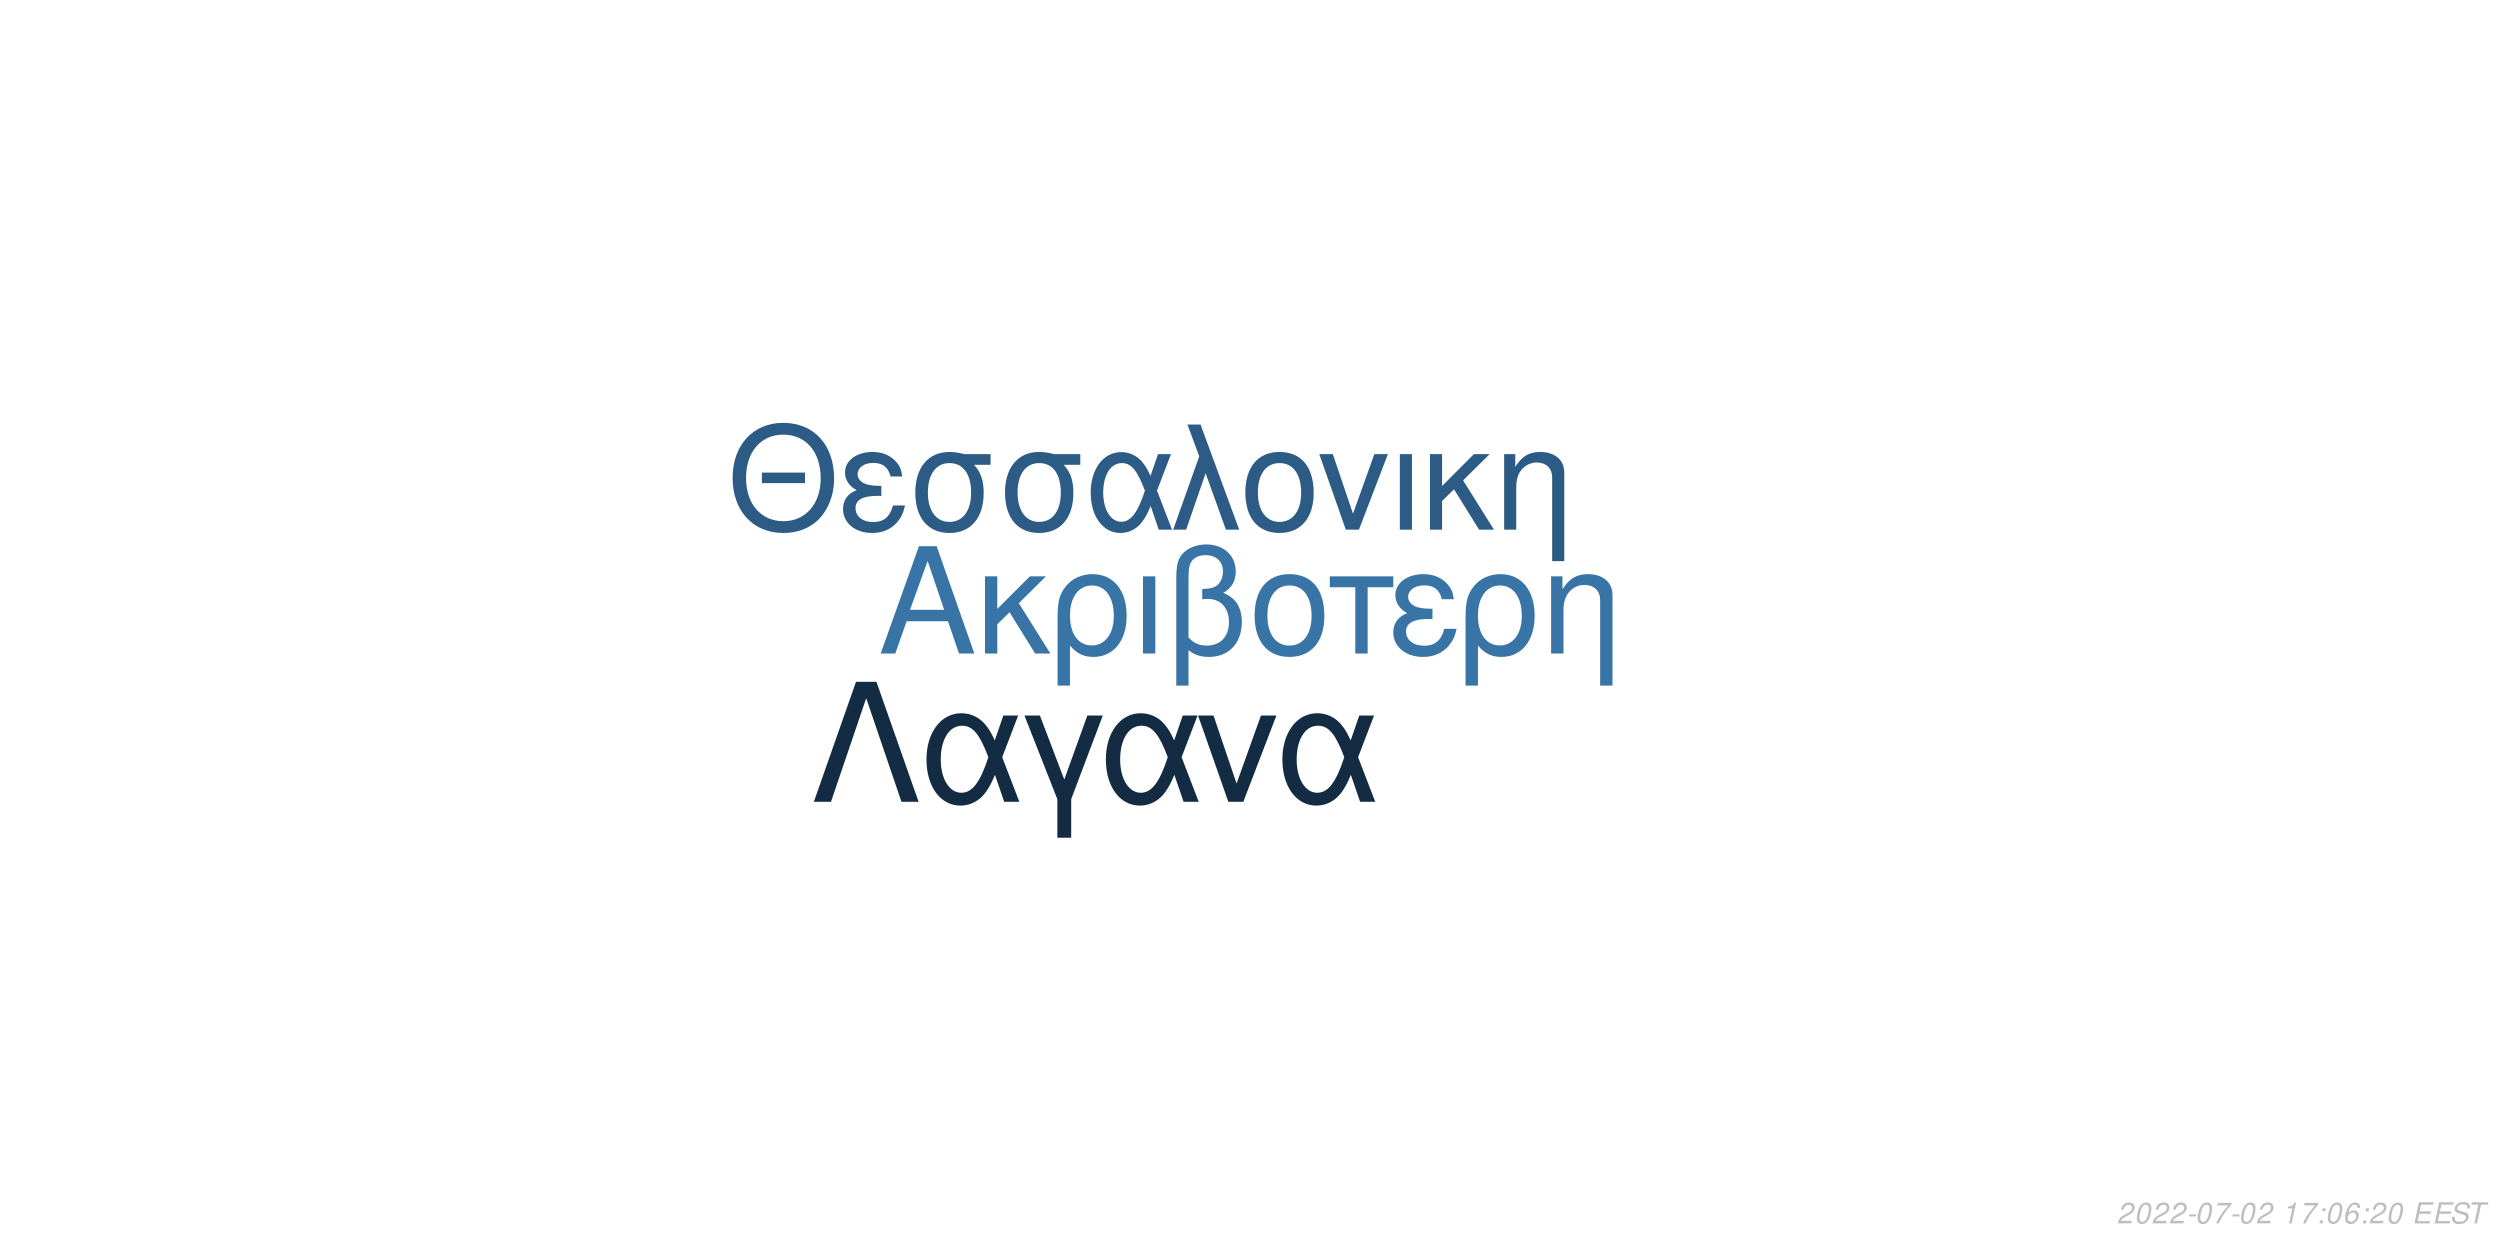
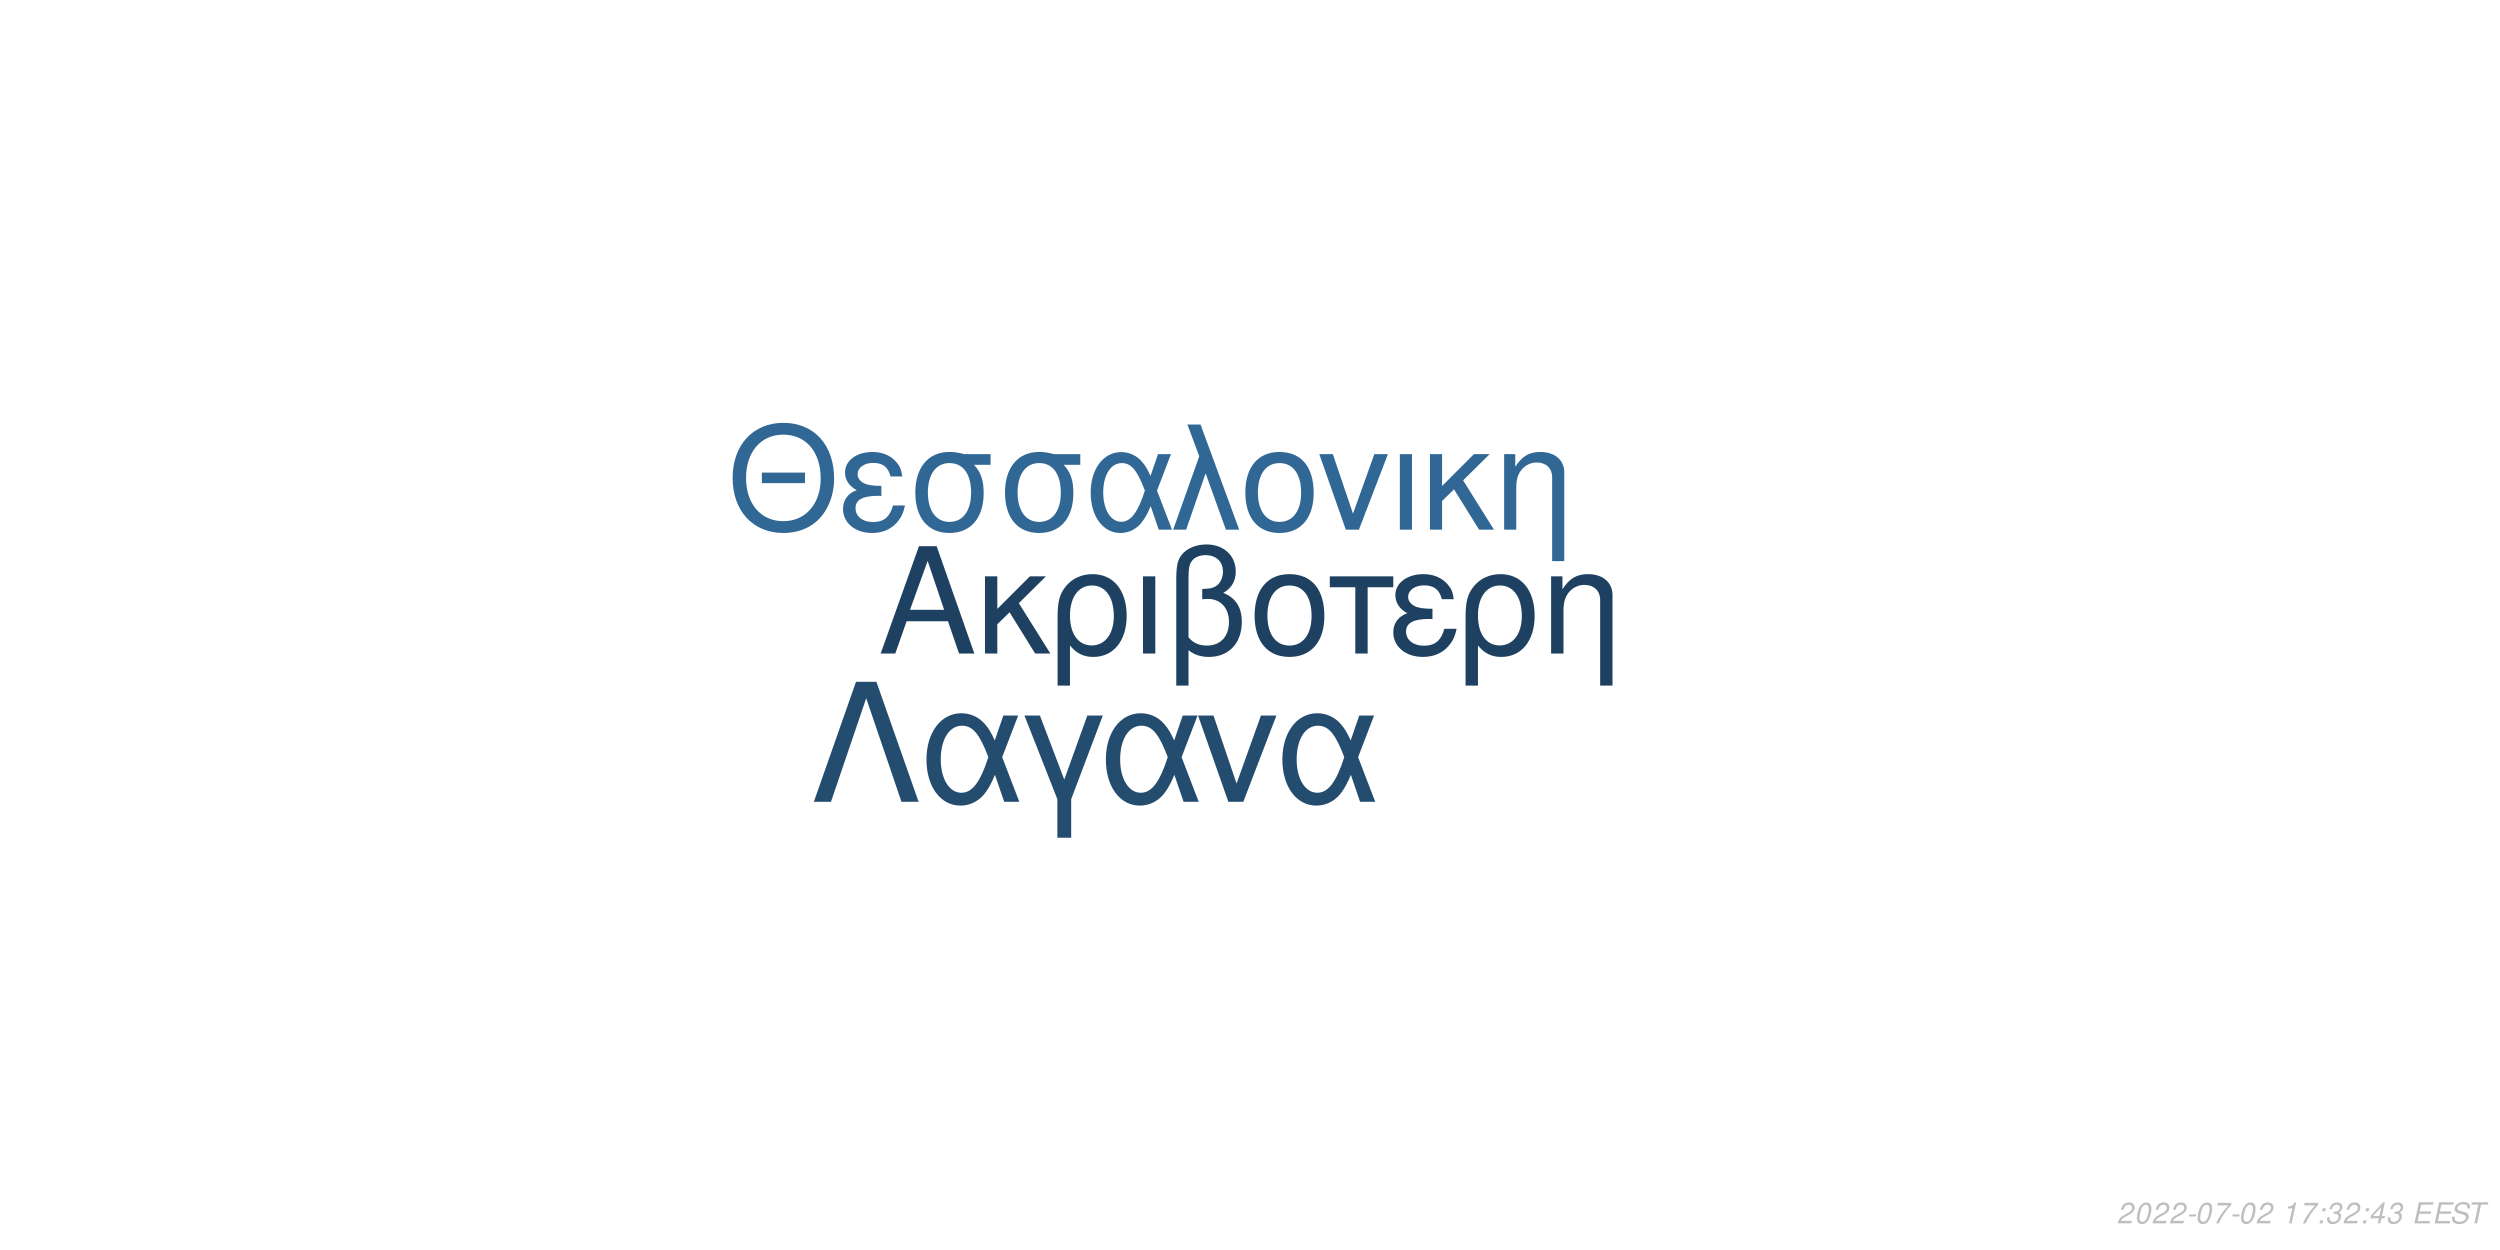
<svg xmlns="http://www.w3.org/2000/svg" xmlns:xlink="http://www.w3.org/1999/xlink" width="864pt" height="432pt" viewBox="0 0 864 432" version="1.1">
  <defs>
    <g>
      <symbol overflow="visible" id="glyph0-0">
        <path style="stroke:none;" d="" />
      </symbol>
      <symbol overflow="visible" id="glyph0-1">
        <path style="stroke:none;" d="M 24.125 -11.141 L 27.938 0 L 33.234 0 L 20.203 -37.094 L 14.094 -37.094 L 0.859 0 L 5.906 0 L 9.828 -11.141 Z M 22.797 -15.109 L 11 -15.109 L 17.094 -32.016 Z M 22.797 -15.109 " />
      </symbol>
      <symbol overflow="visible" id="glyph0-2">
        <path style="stroke:none;" d="M 7.172 -15.422 L 7.172 -26.672 L 2.906 -26.672 L 2.906 0 L 7.172 0 L 7.172 -10.125 L 11.406 -14.25 L 20.25 0 L 25.5 0 L 14.609 -17.406 L 23.969 -26.672 L 18.422 -26.672 Z M 7.172 -15.422 " />
      </symbol>
      <symbol overflow="visible" id="glyph0-3">
        <path style="stroke:none;" d="M 3 11.094 L 7.281 11.094 L 7.281 -2.797 C 9.516 -0.047 11.953 1.172 15.375 1.172 C 22.344 1.172 26.875 -4.422 26.875 -13.031 C 26.875 -21.891 22.297 -27.438 15.062 -27.438 C 11.297 -27.438 7.984 -25.906 5.797 -23.156 C 3.672 -20.516 3 -17.969 3 -12.359 Z M 14.906 -23.516 C 19.547 -23.516 22.438 -19.438 22.438 -12.922 C 22.438 -6.812 19.391 -2.797 14.812 -2.797 C 10.172 -2.797 7.281 -6.766 7.281 -13.125 C 7.281 -19.484 10.234 -23.516 14.906 -23.516 Z M 14.906 -23.516 " />
      </symbol>
      <symbol overflow="visible" id="glyph0-4">
        <path style="stroke:none;" d="M 3.516 0 L 7.781 0 L 7.781 -26.672 L 3.516 -26.672 Z M 3.516 0 " />
      </symbol>
      <symbol overflow="visible" id="glyph0-5">
        <path style="stroke:none;" d="M 4.016 11.094 L 8.25 11.094 L 8.25 -1.172 C 10.172 0.406 12.422 1.172 15.312 1.172 C 22.188 1.172 26.672 -3.609 26.672 -10.891 C 26.672 -15.984 24.578 -19.234 20.25 -20.969 C 23.109 -22.547 24.578 -25.031 24.578 -28.344 C 24.578 -33.844 20.406 -37.703 14.453 -37.703 C 10.938 -37.703 7.734 -36.391 6 -34.25 C 4.484 -32.422 4.016 -30.328 4.016 -25.391 Z M 8.25 -25.656 C 8.25 -29.359 8.5 -30.844 9.469 -32.062 C 10.375 -33.281 12.156 -34 14.094 -34 C 17.812 -34 20.156 -31.812 20.156 -28.297 C 20.156 -25.953 18.984 -23.812 17.297 -23.047 C 16.281 -22.547 15.469 -22.438 12.984 -22.297 L 12.984 -18.781 C 13.734 -18.828 14.344 -18.875 14.969 -18.875 C 19.344 -18.875 22.234 -15.719 22.234 -10.891 C 22.234 -5.906 19.281 -2.75 14.656 -2.75 C 11.953 -2.75 9.922 -3.609 8.25 -5.594 Z M 8.25 -25.656 " />
      </symbol>
      <symbol overflow="visible" id="glyph0-6">
        <path style="stroke:none;" d="M 14.094 -27.438 C 6.562 -27.438 2.094 -22.094 2.094 -13.125 C 2.094 -4.125 6.562 1.172 14.141 1.172 C 21.672 1.172 26.203 -4.172 26.203 -12.922 C 26.203 -22.188 21.828 -27.438 14.094 -27.438 Z M 14.141 -23.516 C 18.938 -23.516 21.781 -19.594 21.781 -12.984 C 21.781 -6.672 18.828 -2.75 14.141 -2.75 C 9.422 -2.75 6.516 -6.672 6.516 -13.125 C 6.516 -19.594 9.422 -23.516 14.141 -23.516 Z M 14.141 -23.516 " />
      </symbol>
      <symbol overflow="visible" id="glyph0-7">
        <path style="stroke:none;" d="M 7.891 0 L 12.156 0 L 12.156 -22.906 L 21.016 -22.906 L 21.016 -26.672 L -0.922 -26.672 L -0.922 -22.906 L 7.891 -22.906 Z M 7.891 0 " />
      </symbol>
      <symbol overflow="visible" id="glyph0-8">
        <path style="stroke:none;" d="M 14.562 -15.469 C 11.344 -15.469 9.562 -15.781 8.297 -16.438 C 6.922 -17.203 6.156 -18.328 6.156 -19.547 C 6.156 -21.891 8.453 -23.562 11.656 -23.562 C 15.062 -23.562 16.953 -22.094 17.812 -18.781 L 21.938 -18.781 C 21.578 -21.266 21.062 -22.5 19.797 -23.922 C 17.812 -26.203 14.906 -27.438 11.453 -27.438 C 5.797 -27.438 1.734 -24.375 1.734 -20.203 C 1.734 -17.609 3.156 -15.375 5.859 -13.938 C 2.797 -12.875 1.016 -10.484 1.016 -7.328 C 1.016 -2.391 5.297 1.172 11.25 1.172 C 14.969 1.172 17.906 -0.109 20.156 -2.641 C 21.578 -4.328 22.297 -5.797 22.906 -8.547 L 18.672 -8.547 C 17.5 -4.422 15.422 -2.703 11.609 -2.703 C 7.938 -2.703 5.438 -4.688 5.438 -7.578 C 5.438 -10.578 7.938 -11.953 13.484 -11.953 C 13.641 -11.953 14.094 -11.953 14.562 -11.906 Z M 14.562 -15.469 " />
      </symbol>
      <symbol overflow="visible" id="glyph0-9">
        <path style="stroke:none;" d="M 3.562 -26.672 L 3.562 0 L 7.844 0 L 7.844 -14.703 C 7.844 -17.906 8.5 -19.891 10.031 -21.531 C 11.406 -22.953 13.188 -23.719 15.062 -23.719 C 18.375 -23.719 20.516 -21.672 20.516 -18.469 L 20.516 11.094 L 24.781 11.094 L 24.781 -20.156 C 24.781 -24.578 21.469 -27.438 16.328 -27.438 C 12.359 -27.438 9.828 -25.906 7.484 -22.188 L 7.484 -26.672 Z M 3.562 -26.672 " />
      </symbol>
      <symbol overflow="visible" id="glyph1-0">
        <path style="stroke:none;" d="" />
      </symbol>
      <symbol overflow="visible" id="glyph1-1">
        <path style="stroke:none;" d="M 26.859 -19.734 L 11.953 -19.734 L 11.953 -16.094 L 26.859 -16.094 Z M 19.328 -36.922 C 8.922 -36.922 1.844 -29.25 1.844 -17.891 C 1.844 -6.484 8.875 1.141 19.391 1.141 C 23.812 1.141 27.703 -0.203 30.641 -2.688 C 34.578 -6.031 36.922 -11.656 36.922 -17.594 C 36.922 -29.297 30 -36.922 19.328 -36.922 Z M 19.328 -32.844 C 27.203 -32.844 32.281 -26.906 32.281 -17.688 C 32.281 -8.922 27.062 -2.938 19.391 -2.938 C 11.609 -2.938 6.484 -8.922 6.484 -17.891 C 6.484 -26.859 11.609 -32.844 19.328 -32.844 Z M 19.328 -32.844 " />
      </symbol>
      <symbol overflow="visible" id="glyph1-2">
        <path style="stroke:none;" d="M 14.25 -15.141 C 11.109 -15.141 9.375 -15.453 8.125 -16.094 C 6.781 -16.844 6.031 -17.938 6.031 -19.141 C 6.031 -21.422 8.266 -23.078 11.406 -23.078 C 14.75 -23.078 16.594 -21.625 17.438 -18.391 L 21.469 -18.391 C 21.125 -20.828 20.625 -22.031 19.391 -23.422 C 17.438 -25.656 14.594 -26.859 11.219 -26.859 C 5.688 -26.859 1.688 -23.875 1.688 -19.781 C 1.688 -17.234 3.094 -15.047 5.734 -13.656 C 2.734 -12.609 1 -10.266 1 -7.172 C 1 -2.344 5.188 1.141 11.016 1.141 C 14.656 1.141 17.547 -0.094 19.734 -2.594 C 21.125 -4.234 21.828 -5.688 22.422 -8.375 L 18.281 -8.375 C 17.141 -4.328 15.094 -2.641 11.359 -2.641 C 7.766 -2.641 5.328 -4.578 5.328 -7.422 C 5.328 -10.359 7.766 -11.703 13.203 -11.703 C 13.359 -11.703 13.797 -11.703 14.25 -11.656 Z M 14.25 -15.141 " />
      </symbol>
      <symbol overflow="visible" id="glyph1-3">
        <path style="stroke:none;" d="M 29 -26.109 L 19.938 -26.109 C 17.594 -26.703 16.438 -26.859 14.703 -26.859 C 7.469 -26.859 2.984 -21.469 2.984 -12.859 C 2.984 -4.031 7.375 1.141 14.797 1.141 C 22.172 1.141 26.609 -4.078 26.609 -12.656 C 26.609 -17.047 25.656 -19.828 23.266 -22.422 L 29 -22.422 Z M 14.797 -23.016 C 19.531 -23.016 22.266 -19.234 22.266 -12.75 C 22.266 -6.531 19.438 -2.688 14.797 -2.688 C 10.172 -2.688 7.328 -6.531 7.328 -12.859 C 7.328 -19.188 10.172 -23.016 14.797 -23.016 Z M 14.797 -23.016 " />
      </symbol>
      <symbol overflow="visible" id="glyph1-4">
        <path style="stroke:none;" d="M 29.344 -26.109 L 24.859 -26.109 L 22.266 -18.578 C 21.125 -21.031 20.484 -22.125 19.328 -23.469 C 17.547 -25.609 14.906 -26.812 12.156 -26.812 C 5.984 -26.812 1.594 -20.984 1.594 -12.812 C 1.594 -4.578 5.828 1.141 11.906 1.141 C 14.953 1.141 17.734 -0.344 19.625 -3.047 C 20.672 -4.531 21.281 -5.688 22.328 -8.172 L 25.109 0 L 29.703 0 L 24.516 -13.5 Z M 20.328 -13.5 C 17.891 -5.922 15.453 -2.734 12.156 -2.734 C 8.516 -2.734 5.922 -6.922 5.922 -12.812 C 5.922 -18.938 8.516 -23.016 12.359 -23.016 C 15.594 -23.016 17.688 -20.531 20.328 -13.5 Z M 20.328 -13.5 " />
      </symbol>
      <symbol overflow="visible" id="glyph1-5">
        <path style="stroke:none;" d="M 1.094 0 L 5.578 0 L 12.312 -19.484 L 19.328 0 L 23.922 0 L 10.562 -36.328 L 6.031 -36.328 L 10.109 -25.359 Z M 1.094 0 " />
      </symbol>
      <symbol overflow="visible" id="glyph1-6">
        <path style="stroke:none;" d="M 13.797 -26.859 C 6.422 -26.859 2.047 -21.625 2.047 -12.859 C 2.047 -4.031 6.422 1.141 13.859 1.141 C 21.234 1.141 25.656 -4.078 25.656 -12.656 C 25.656 -21.719 21.375 -26.859 13.797 -26.859 Z M 13.859 -23.016 C 18.531 -23.016 21.328 -19.188 21.328 -12.703 C 21.328 -6.531 18.438 -2.688 13.859 -2.688 C 9.219 -2.688 6.375 -6.531 6.375 -12.859 C 6.375 -19.188 9.219 -23.016 13.859 -23.016 Z M 13.859 -23.016 " />
      </symbol>
      <symbol overflow="visible" id="glyph1-7">
        <path style="stroke:none;" d="M 14.297 0 L 24.312 -26.109 L 19.625 -26.109 L 12.25 -5.531 L 5.281 -26.109 L 0.594 -26.109 L 9.766 0 Z M 14.297 0 " />
      </symbol>
      <symbol overflow="visible" id="glyph1-8">
        <path style="stroke:none;" d="M 3.438 0 L 7.625 0 L 7.625 -26.109 L 3.438 -26.109 Z M 3.438 0 " />
      </symbol>
      <symbol overflow="visible" id="glyph1-9">
        <path style="stroke:none;" d="M 7.031 -15.094 L 7.031 -26.109 L 2.844 -26.109 L 2.844 0 L 7.031 0 L 7.031 -9.922 L 11.156 -13.953 L 19.828 0 L 24.969 0 L 14.297 -17.047 L 23.469 -26.109 L 18.031 -26.109 Z M 7.031 -15.094 " />
      </symbol>
      <symbol overflow="visible" id="glyph1-10">
        <path style="stroke:none;" d="M 3.484 -26.109 L 3.484 0 L 7.672 0 L 7.672 -14.406 C 7.672 -17.547 8.328 -19.484 9.812 -21.078 C 11.156 -22.469 12.906 -23.219 14.75 -23.219 C 17.984 -23.219 20.078 -21.234 20.078 -18.094 L 20.078 10.859 L 24.266 10.859 L 24.266 -19.734 C 24.266 -24.062 21.031 -26.859 16 -26.859 C 12.109 -26.859 9.609 -25.359 7.328 -21.719 L 7.328 -26.109 Z M 3.484 -26.109 " />
      </symbol>
      <symbol overflow="visible" id="glyph2-0">
        <path style="stroke:none;" d="" />
      </symbol>
      <symbol overflow="visible" id="glyph2-1">
        <path style="stroke:none;" d="M 22.531 -41.484 L 15.484 -41.484 L 0.906 0 L 6.828 0 L 19 -35.797 L 31.188 0 L 37.109 0 Z M 22.531 -41.484 " />
      </symbol>
      <symbol overflow="visible" id="glyph2-2">
        <path style="stroke:none;" d="M 33.516 -29.812 L 28.391 -29.812 L 25.438 -21.219 C 24.125 -24.016 23.391 -25.266 22.078 -26.797 C 20.031 -29.25 17.016 -30.609 13.891 -30.609 C 6.828 -30.609 1.828 -23.953 1.828 -14.625 C 1.828 -5.234 6.656 1.312 13.594 1.312 C 17.078 1.312 20.266 -0.391 22.422 -3.469 C 23.609 -5.172 24.297 -6.484 25.5 -9.328 L 28.688 0 L 33.922 0 L 28 -15.422 Z M 23.219 -15.422 C 20.422 -6.766 17.641 -3.125 13.891 -3.125 C 9.734 -3.125 6.766 -7.906 6.766 -14.625 C 6.766 -21.625 9.734 -26.297 14.109 -26.297 C 17.812 -26.297 20.203 -23.453 23.219 -15.422 Z M 23.219 -15.422 " />
      </symbol>
      <symbol overflow="visible" id="glyph2-3">
        <path style="stroke:none;" d="M 12.062 12.406 L 16.844 12.406 L 16.844 -0.906 L 27.766 -29.812 L 22.422 -29.812 L 14.453 -7.688 L 6.031 -29.812 L 0.688 -29.812 L 12.062 -0.906 Z M 12.062 12.406 " />
      </symbol>
      <symbol overflow="visible" id="glyph2-4">
        <path style="stroke:none;" d="M 16.328 0 L 27.766 -29.812 L 22.422 -29.812 L 14 -6.312 L 6.031 -29.812 L 0.688 -29.812 L 11.156 0 Z M 16.328 0 " />
      </symbol>
      <symbol overflow="visible" id="glyph3-0">
        <path style="stroke:none;" d="" />
      </symbol>
      <symbol overflow="visible" id="glyph3-1">
        <path style="stroke:none;" d="M 5.234 -0.875 L 1.469 -0.875 C 1.641 -1.375 2.203 -1.891 3.109 -2.344 L 4.234 -2.938 C 5.562 -3.625 6.219 -4.469 6.219 -5.484 C 6.219 -5.938 6.062 -6.359 5.797 -6.656 C 5.469 -7.047 4.984 -7.234 4.312 -7.234 C 2.766 -7.234 1.891 -6.453 1.484 -4.734 L 2.375 -4.734 C 2.484 -5.188 2.609 -5.484 2.797 -5.75 C 3.094 -6.203 3.609 -6.453 4.188 -6.453 C 4.891 -6.453 5.344 -6.031 5.344 -5.375 C 5.344 -4.703 4.859 -4.094 4.016 -3.656 L 2.984 -3.125 C 1.234 -2.188 0.797 -1.656 0.344 -0.016 L 5.047 -0.016 Z M 5.234 -0.875 " />
      </symbol>
      <symbol overflow="visible" id="glyph3-2">
        <path style="stroke:none;" d="M 4.203 -7.234 C 3.375 -7.234 2.688 -6.812 2.125 -5.984 C 1.484 -5.047 0.984 -3.188 0.984 -1.734 C 0.984 -1.109 1.172 -0.562 1.484 -0.266 C 1.797 0.047 2.281 0.234 2.766 0.234 C 3.625 0.234 4.281 -0.156 4.859 -1.016 C 5.516 -1.953 6 -3.797 6 -5.266 C 6 -6.5 5.328 -7.234 4.203 -7.234 Z M 4.094 -6.453 C 4.734 -6.453 5.125 -5.984 5.125 -5.156 C 5.125 -4.203 4.781 -2.625 4.406 -1.812 C 3.984 -0.938 3.516 -0.547 2.875 -0.547 C 2.25 -0.547 1.875 -1.031 1.875 -1.828 C 1.875 -2.797 2.203 -4.344 2.594 -5.203 C 2.984 -6.047 3.453 -6.453 4.094 -6.453 Z M 4.094 -6.453 " />
      </symbol>
      <symbol overflow="visible" id="glyph3-3">
        <path style="stroke:none;" d="M 3.516 -3.125 L 1.125 -3.125 L 0.969 -2.406 L 3.359 -2.406 Z M 3.516 -3.125 " />
      </symbol>
      <symbol overflow="visible" id="glyph3-4">
        <path style="stroke:none;" d="M 6.703 -7.094 L 1.953 -7.094 L 1.766 -6.219 L 5.594 -6.219 C 3.344 -3.688 2.266 -2.109 1.375 0 L 2.344 0 C 3.031 -1.906 4.828 -4.594 6.547 -6.281 Z M 6.703 -7.094 " />
      </symbol>
      <symbol overflow="visible" id="glyph3-5">
        <path style="stroke:none;" d="" />
      </symbol>
      <symbol overflow="visible" id="glyph3-6">
        <path style="stroke:none;" d="M 3.703 -5.188 L 2.594 0 L 3.469 0 L 5.016 -7.234 L 4.438 -7.234 C 3.906 -6.156 3.688 -6.016 2.234 -5.812 L 2.109 -5.188 Z M 3.703 -5.188 " />
      </symbol>
      <symbol overflow="visible" id="glyph3-7">
        <path style="stroke:none;" d="M 2.359 -1.031 L 1.312 -1.031 L 1.094 0 L 2.141 0 Z M 3.266 -5.234 L 2.219 -5.234 L 2 -4.203 L 3.047 -4.203 Z M 3.266 -5.234 " />
      </symbol>
      <symbol overflow="visible" id="glyph3-8">
-         <path style="stroke:none;" d="M 6.125 -5.344 L 6.141 -5.625 C 6.141 -6.609 5.453 -7.234 4.391 -7.234 C 3.438 -7.234 2.641 -6.719 2.016 -5.703 C 1.422 -4.781 0.938 -2.953 0.938 -1.688 C 0.938 -0.516 1.688 0.234 2.859 0.234 C 3.703 0.234 4.438 -0.156 5 -0.875 C 5.406 -1.422 5.672 -2.156 5.672 -2.766 C 5.672 -3.812 4.969 -4.5 3.906 -4.5 C 3.234 -4.5 2.672 -4.234 2.094 -3.625 C 2.406 -5.375 3.234 -6.453 4.25 -6.453 C 4.703 -6.453 5.062 -6.234 5.172 -5.844 C 5.203 -5.719 5.234 -5.578 5.25 -5.344 Z M 3.656 -3.734 C 4.344 -3.734 4.797 -3.281 4.797 -2.625 C 4.797 -1.469 3.984 -0.547 2.984 -0.547 C 2.297 -0.547 1.812 -1.047 1.812 -1.766 C 1.812 -2.859 2.625 -3.734 3.656 -3.734 Z M 3.656 -3.734 " />
+         <path style="stroke:none;" d="M 2.922 -3.312 C 3.125 -3.344 3.234 -3.344 3.375 -3.344 C 4.203 -3.344 4.688 -3 4.688 -2.406 C 4.688 -1.312 3.906 -0.547 2.781 -0.547 C 2.047 -0.547 1.594 -0.938 1.594 -1.562 C 1.594 -1.719 1.609 -1.844 1.656 -2.094 L 0.766 -2.094 C 0.734 -1.797 0.719 -1.641 0.719 -1.469 C 0.719 -0.375 1.406 0.234 2.641 0.234 C 3.547 0.234 4.297 -0.078 4.812 -0.656 C 5.266 -1.156 5.562 -1.875 5.562 -2.547 C 5.562 -3.125 5.344 -3.453 4.797 -3.734 C 5.641 -4.234 6.016 -4.844 6.016 -5.734 C 6.016 -6.656 5.312 -7.234 4.203 -7.234 C 3.375 -7.234 2.672 -6.938 2.188 -6.375 C 1.891 -6.031 1.703 -5.641 1.516 -4.906 L 2.391 -4.906 C 2.5 -5.359 2.594 -5.594 2.734 -5.812 C 3.047 -6.234 3.516 -6.453 4.078 -6.453 C 4.734 -6.453 5.141 -6.125 5.141 -5.578 C 5.141 -5.188 5.016 -4.797 4.797 -4.547 C 4.516 -4.234 4 -4.062 3.266 -4.062 L 3.078 -4.062 Z M 2.922 -3.312 " />
      </symbol>
      <symbol overflow="visible" id="glyph3-9">
+         <path style="stroke:none;" d="M 3.625 -1.75 L 3.266 0 L 4.141 0 L 4.516 -1.75 L 5.562 -1.75 L 5.734 -2.531 L 4.688 -2.531 L 5.688 -7.234 L 5.016 -7.234 L 0.844 -2.672 L 0.641 -1.75 Z M 3.797 -2.531 L 1.594 -2.531 L 4.469 -5.703 Z M 3.797 -2.531 " />
+       </symbol>
+       <symbol overflow="visible" id="glyph3-10">
        <path style="stroke:none;" d="M 2.547 -3.312 L 6.5 -3.312 L 6.688 -4.141 L 2.719 -4.141 L 3.219 -6.469 L 7.344 -6.469 L 7.516 -7.297 L 2.453 -7.297 L 0.906 0 L 6.125 0 L 6.297 -0.812 L 2.016 -0.812 Z M 2.547 -3.312 " />
      </symbol>
-       <symbol overflow="visible" id="glyph3-10">
+       <symbol overflow="visible" id="glyph3-11">
        <path style="stroke:none;" d="M 7.062 -5.156 C 7.125 -5.438 7.141 -5.562 7.141 -5.703 C 7.141 -6.156 6.938 -6.594 6.594 -6.891 C 6.188 -7.25 5.656 -7.406 4.875 -7.406 C 3.844 -7.406 3.047 -7.125 2.5 -6.562 C 2.094 -6.141 1.781 -5.438 1.781 -4.922 C 1.781 -4.297 2.219 -3.766 2.891 -3.562 L 4.594 -3.094 C 5.406 -2.859 5.734 -2.578 5.734 -2.094 C 5.734 -1.781 5.547 -1.406 5.266 -1.141 C 4.844 -0.766 4.266 -0.578 3.453 -0.578 C 2.328 -0.578 1.812 -0.984 1.812 -1.906 C 1.812 -2.047 1.812 -2.125 1.844 -2.312 L 0.984 -2.312 C 0.906 -2.062 0.891 -1.906 0.891 -1.688 C 0.891 -0.484 1.797 0.234 3.297 0.234 C 4.359 0.234 5.234 -0.062 5.812 -0.609 C 6.344 -1.078 6.688 -1.797 6.688 -2.375 C 6.688 -2.641 6.609 -2.906 6.453 -3.156 C 6.234 -3.5 5.938 -3.703 5.469 -3.828 L 3.75 -4.312 C 2.984 -4.547 2.734 -4.734 2.734 -5.188 C 2.734 -5.547 2.875 -5.844 3.188 -6.109 C 3.547 -6.438 4.031 -6.594 4.703 -6.594 C 5.266 -6.594 5.688 -6.484 5.906 -6.297 C 6.094 -6.125 6.219 -5.797 6.219 -5.516 C 6.219 -5.422 6.203 -5.344 6.188 -5.156 Z M 7.062 -5.156 " />
      </symbol>
-       <symbol overflow="visible" id="glyph3-11">
+       <symbol overflow="visible" id="glyph3-12">
        <path style="stroke:none;" d="M 4.938 -6.469 L 7.312 -6.469 L 7.484 -7.297 L 1.75 -7.297 L 1.578 -6.469 L 3.984 -6.469 L 2.609 0 L 3.547 0 Z M 4.938 -6.469 " />
      </symbol>
    </g>
  </defs>
  <g id="surface1">
    <rect x="0" y="0" width="864" height="432" style="fill:rgb(100%,100%,100%);fill-opacity:1;stroke:none;" />
-     <g style="fill:rgb(21.961%,45.49%,65.098%);fill-opacity:1;">
+     <g style="fill:rgb(11.765%,25.49%,38.039%);fill-opacity:1;">
      <use xlink:href="#glyph0-1" x="303.5" y="225.861" />
      <use xlink:href="#glyph0-2" x="337.5" y="225.861" />
      <use xlink:href="#glyph0-3" x="362.5" y="225.861" />
      <use xlink:href="#glyph0-4" x="391.5" y="225.861" />
      <use xlink:href="#glyph0-5" x="402.5" y="225.861" />
      <use xlink:href="#glyph0-6" x="431.5" y="225.861" />
      <use xlink:href="#glyph0-7" x="460.5" y="225.861" />
      <use xlink:href="#glyph0-8" x="480.5" y="225.861" />
      <use xlink:href="#glyph0-3" x="503.5" y="225.861" />
      <use xlink:href="#glyph0-9" x="532.5" y="225.861" />
    </g>
-     <g style="fill:rgb(17.255%,36.078%,52.157%);fill-opacity:1;">
+     <g style="fill:rgb(19.216%,40.392%,58.039%);fill-opacity:1;">
      <use xlink:href="#glyph1-1" x="251.348" y="183.058" />
      <use xlink:href="#glyph1-2" x="290.348" y="183.058" />
      <use xlink:href="#glyph1-3" x="313.348" y="183.058" />
      <use xlink:href="#glyph1-3" x="344.348" y="183.058" />
      <use xlink:href="#glyph1-4" x="375.348" y="183.058" />
      <use xlink:href="#glyph1-5" x="404.348" y="183.058" />
      <use xlink:href="#glyph1-6" x="428.348" y="183.058" />
      <use xlink:href="#glyph1-7" x="455.348" y="183.058" />
      <use xlink:href="#glyph1-8" x="480.348" y="183.058" />
      <use xlink:href="#glyph1-9" x="491.348" y="183.058" />
      <use xlink:href="#glyph1-10" x="516.348" y="183.058" />
    </g>
-     <g style="fill:rgb(7.451%,16.863%,26.275%);fill-opacity:1;">
+     <g style="fill:rgb(14.118%,29.804%,43.529%);fill-opacity:1;">
      <use xlink:href="#glyph2-1" x="280.359" y="277.105" />
      <use xlink:href="#glyph2-2" x="318.359" y="277.105" />
      <use xlink:href="#glyph2-3" x="353.359" y="277.105" />
      <use xlink:href="#glyph2-2" x="380.359" y="277.105" />
      <use xlink:href="#glyph2-4" x="413.359" y="277.105" />
      <use xlink:href="#glyph2-2" x="441.359" y="277.105" />
    </g>
    <g style="fill:rgb(74.51%,74.51%,74.51%);fill-opacity:1;">
      <use xlink:href="#glyph3-1" x="731.52" y="422.81" />
      <use xlink:href="#glyph3-2" x="737.52" y="422.81" />
      <use xlink:href="#glyph3-1" x="743.52" y="422.81" />
      <use xlink:href="#glyph3-1" x="749.52" y="422.81" />
      <use xlink:href="#glyph3-3" x="755.52" y="422.81" />
      <use xlink:href="#glyph3-2" x="758.52" y="422.81" />
      <use xlink:href="#glyph3-4" x="764.52" y="422.81" />
      <use xlink:href="#glyph3-3" x="770.52" y="422.81" />
      <use xlink:href="#glyph3-2" x="773.52" y="422.81" />
      <use xlink:href="#glyph3-1" x="779.52" y="422.81" />
      <use xlink:href="#glyph3-5" x="785.52" y="422.81" />
      <use xlink:href="#glyph3-6" x="788.52" y="422.81" />
      <use xlink:href="#glyph3-4" x="794.52" y="422.81" />
      <use xlink:href="#glyph3-7" x="800.52" y="422.81" />
-       <use xlink:href="#glyph3-2" x="803.52" y="422.81" />
-       <use xlink:href="#glyph3-8" x="809.52" y="422.81" />
+       <use xlink:href="#glyph3-8" x="803.52" y="422.81" />
+       <use xlink:href="#glyph3-1" x="809.52" y="422.81" />
      <use xlink:href="#glyph3-7" x="815.52" y="422.81" />
-       <use xlink:href="#glyph3-1" x="818.52" y="422.81" />
-       <use xlink:href="#glyph3-2" x="824.52" y="422.81" />
+       <use xlink:href="#glyph3-9" x="818.52" y="422.81" />
+       <use xlink:href="#glyph3-8" x="824.52" y="422.81" />
      <use xlink:href="#glyph3-5" x="830.52" y="422.81" />
-       <use xlink:href="#glyph3-9" x="833.52" y="422.81" />
-       <use xlink:href="#glyph3-9" x="840.52" y="422.81" />
-       <use xlink:href="#glyph3-10" x="846.52" y="422.81" />
-       <use xlink:href="#glyph3-11" x="852.52" y="422.81" />
+       <use xlink:href="#glyph3-10" x="833.52" y="422.81" />
+       <use xlink:href="#glyph3-10" x="840.52" y="422.81" />
+       <use xlink:href="#glyph3-11" x="846.52" y="422.81" />
+       <use xlink:href="#glyph3-12" x="852.52" y="422.81" />
    </g>
  </g>
</svg>
